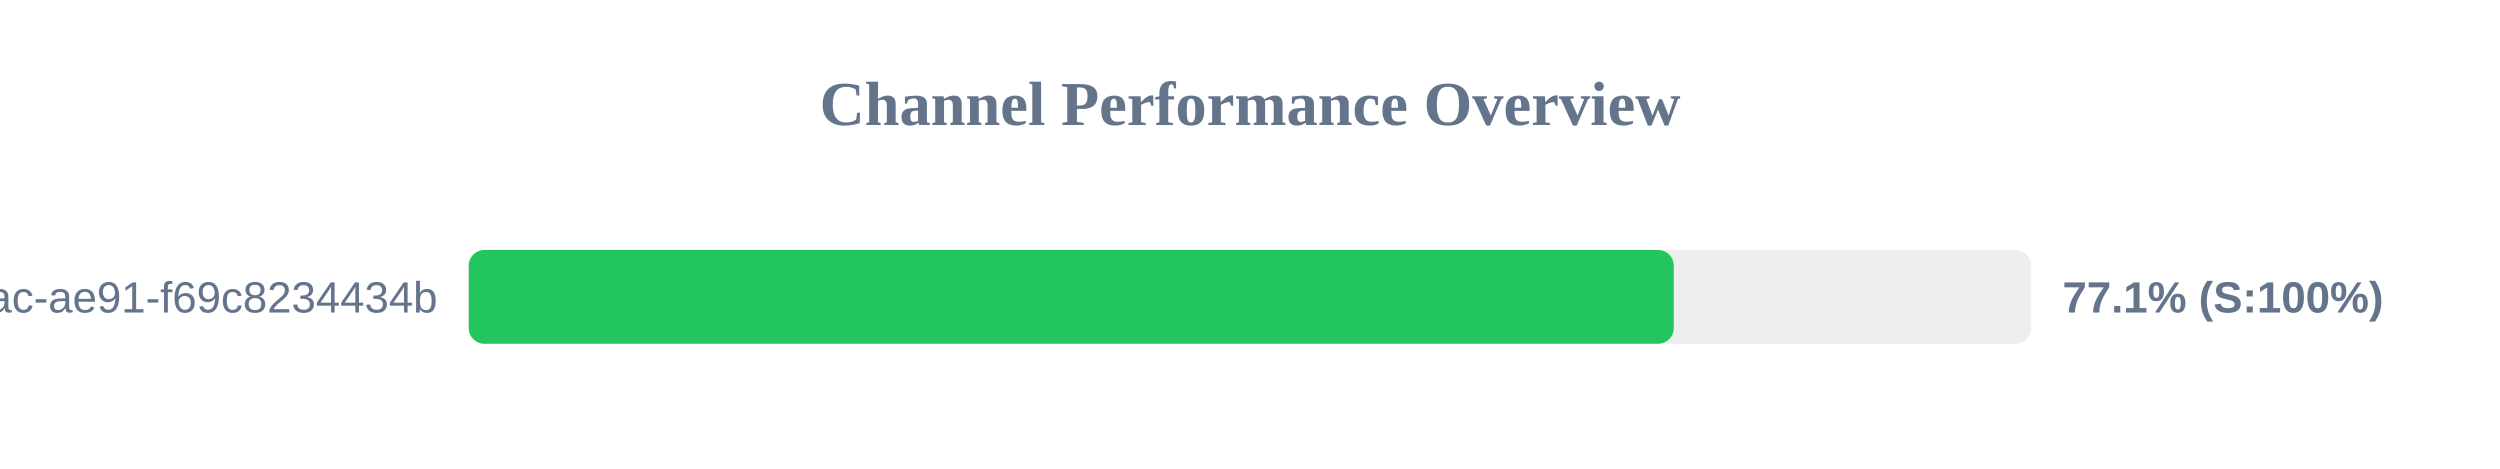
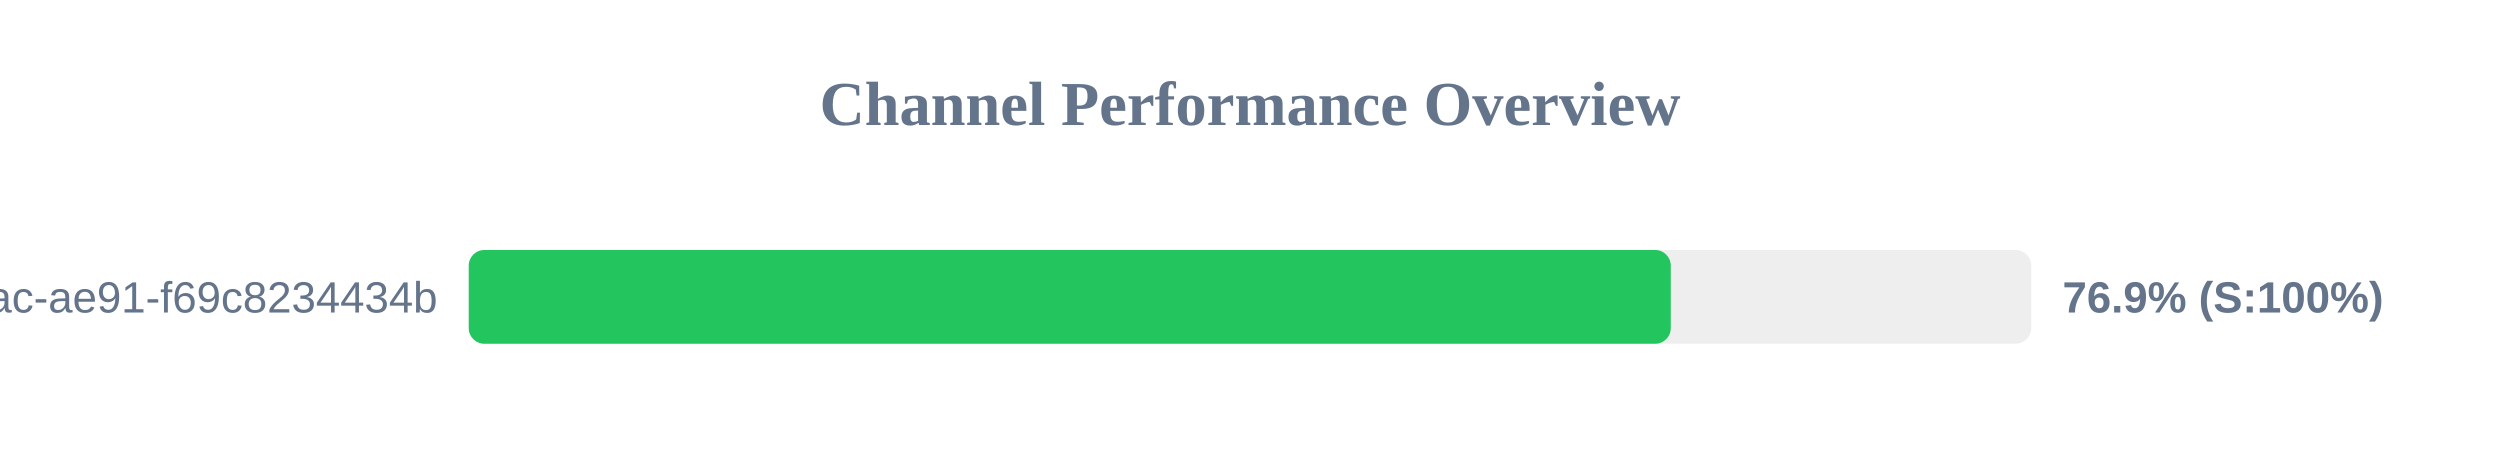
<svg xmlns="http://www.w3.org/2000/svg" width="800" height="150" version="1.1">
  <style>
        .row { font: 14px Arial; fill: #64748b; }
        .score { font: bold 14px Arial; fill: #64748b; }
    </style>
  <text x="400" y="40" text-anchor="middle" font-size="20px" font-weight="bold" fill="#64748b">Channel Performance Overview</text>
  <rect x="150" y="80" width="500" height="30" fill="#eee" rx="5" />
-   <rect x="150" y="80" width="385.6" height="30" fill="#22c55e" rx="5" />
+   <rect x="150" y="80" width="384.65" height="30" fill="#22c55e" rx="5" />
  <text x="140" y="100" text-anchor="end" class="row">?uuid=942b9cb8-92fa-46ac-ae91-f69c8234434b</text>
-   <text x="660" y="100" text-anchor="start" class="score">77.1% (S:100%)</text>
+   <text x="660" y="100" text-anchor="start" class="score">76.9% (S:100%)</text>
</svg>
